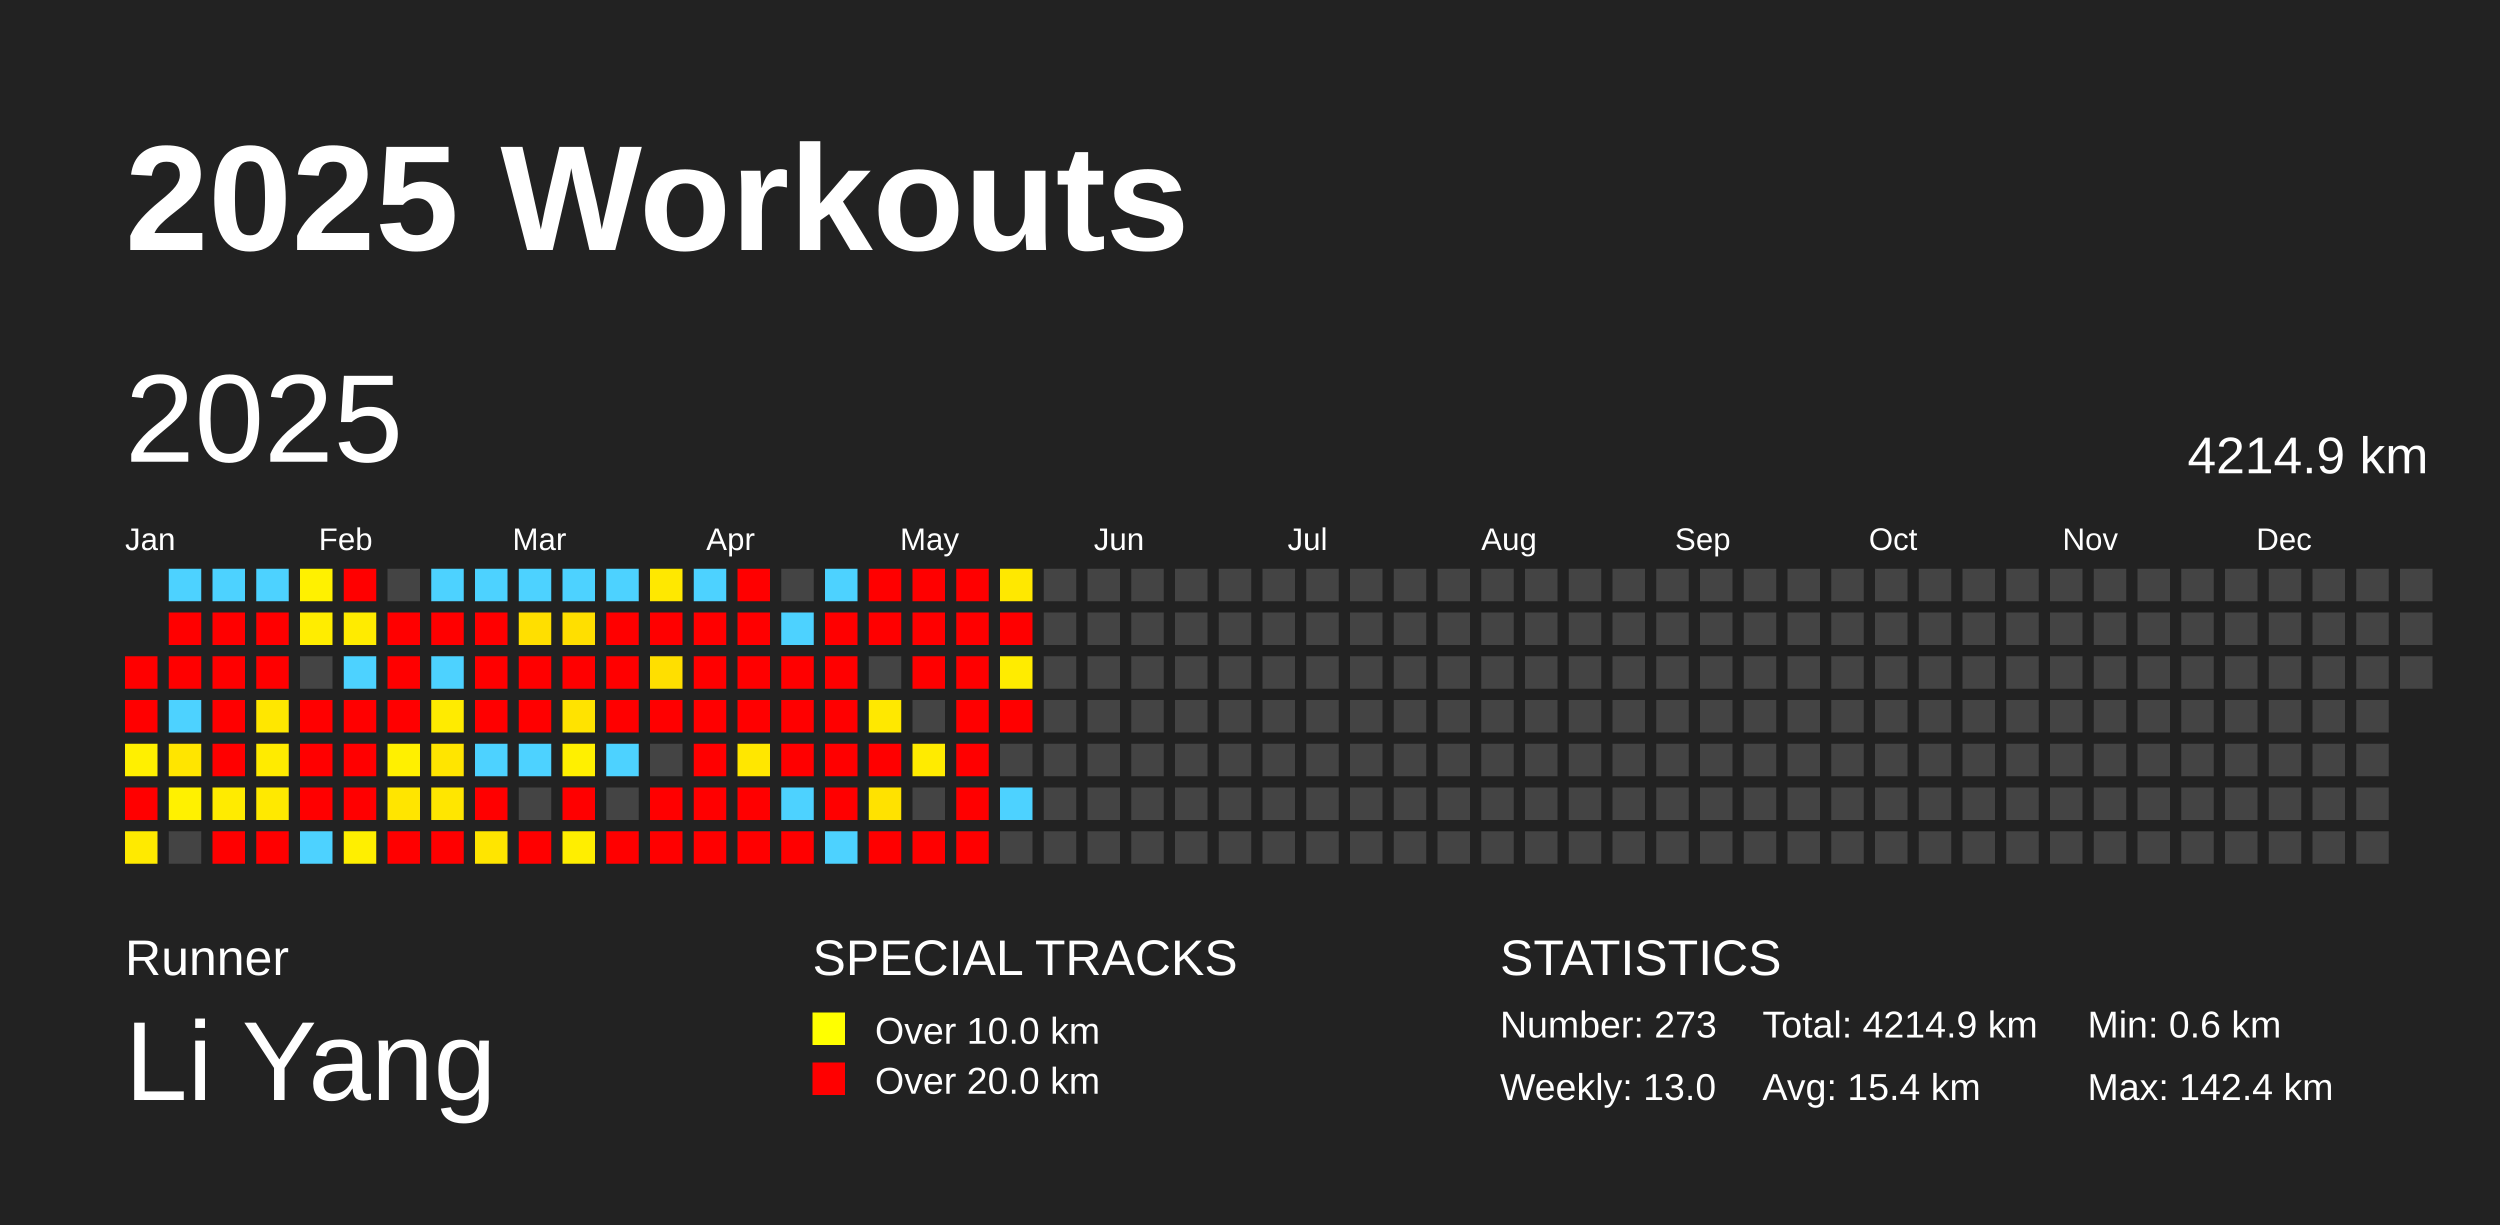
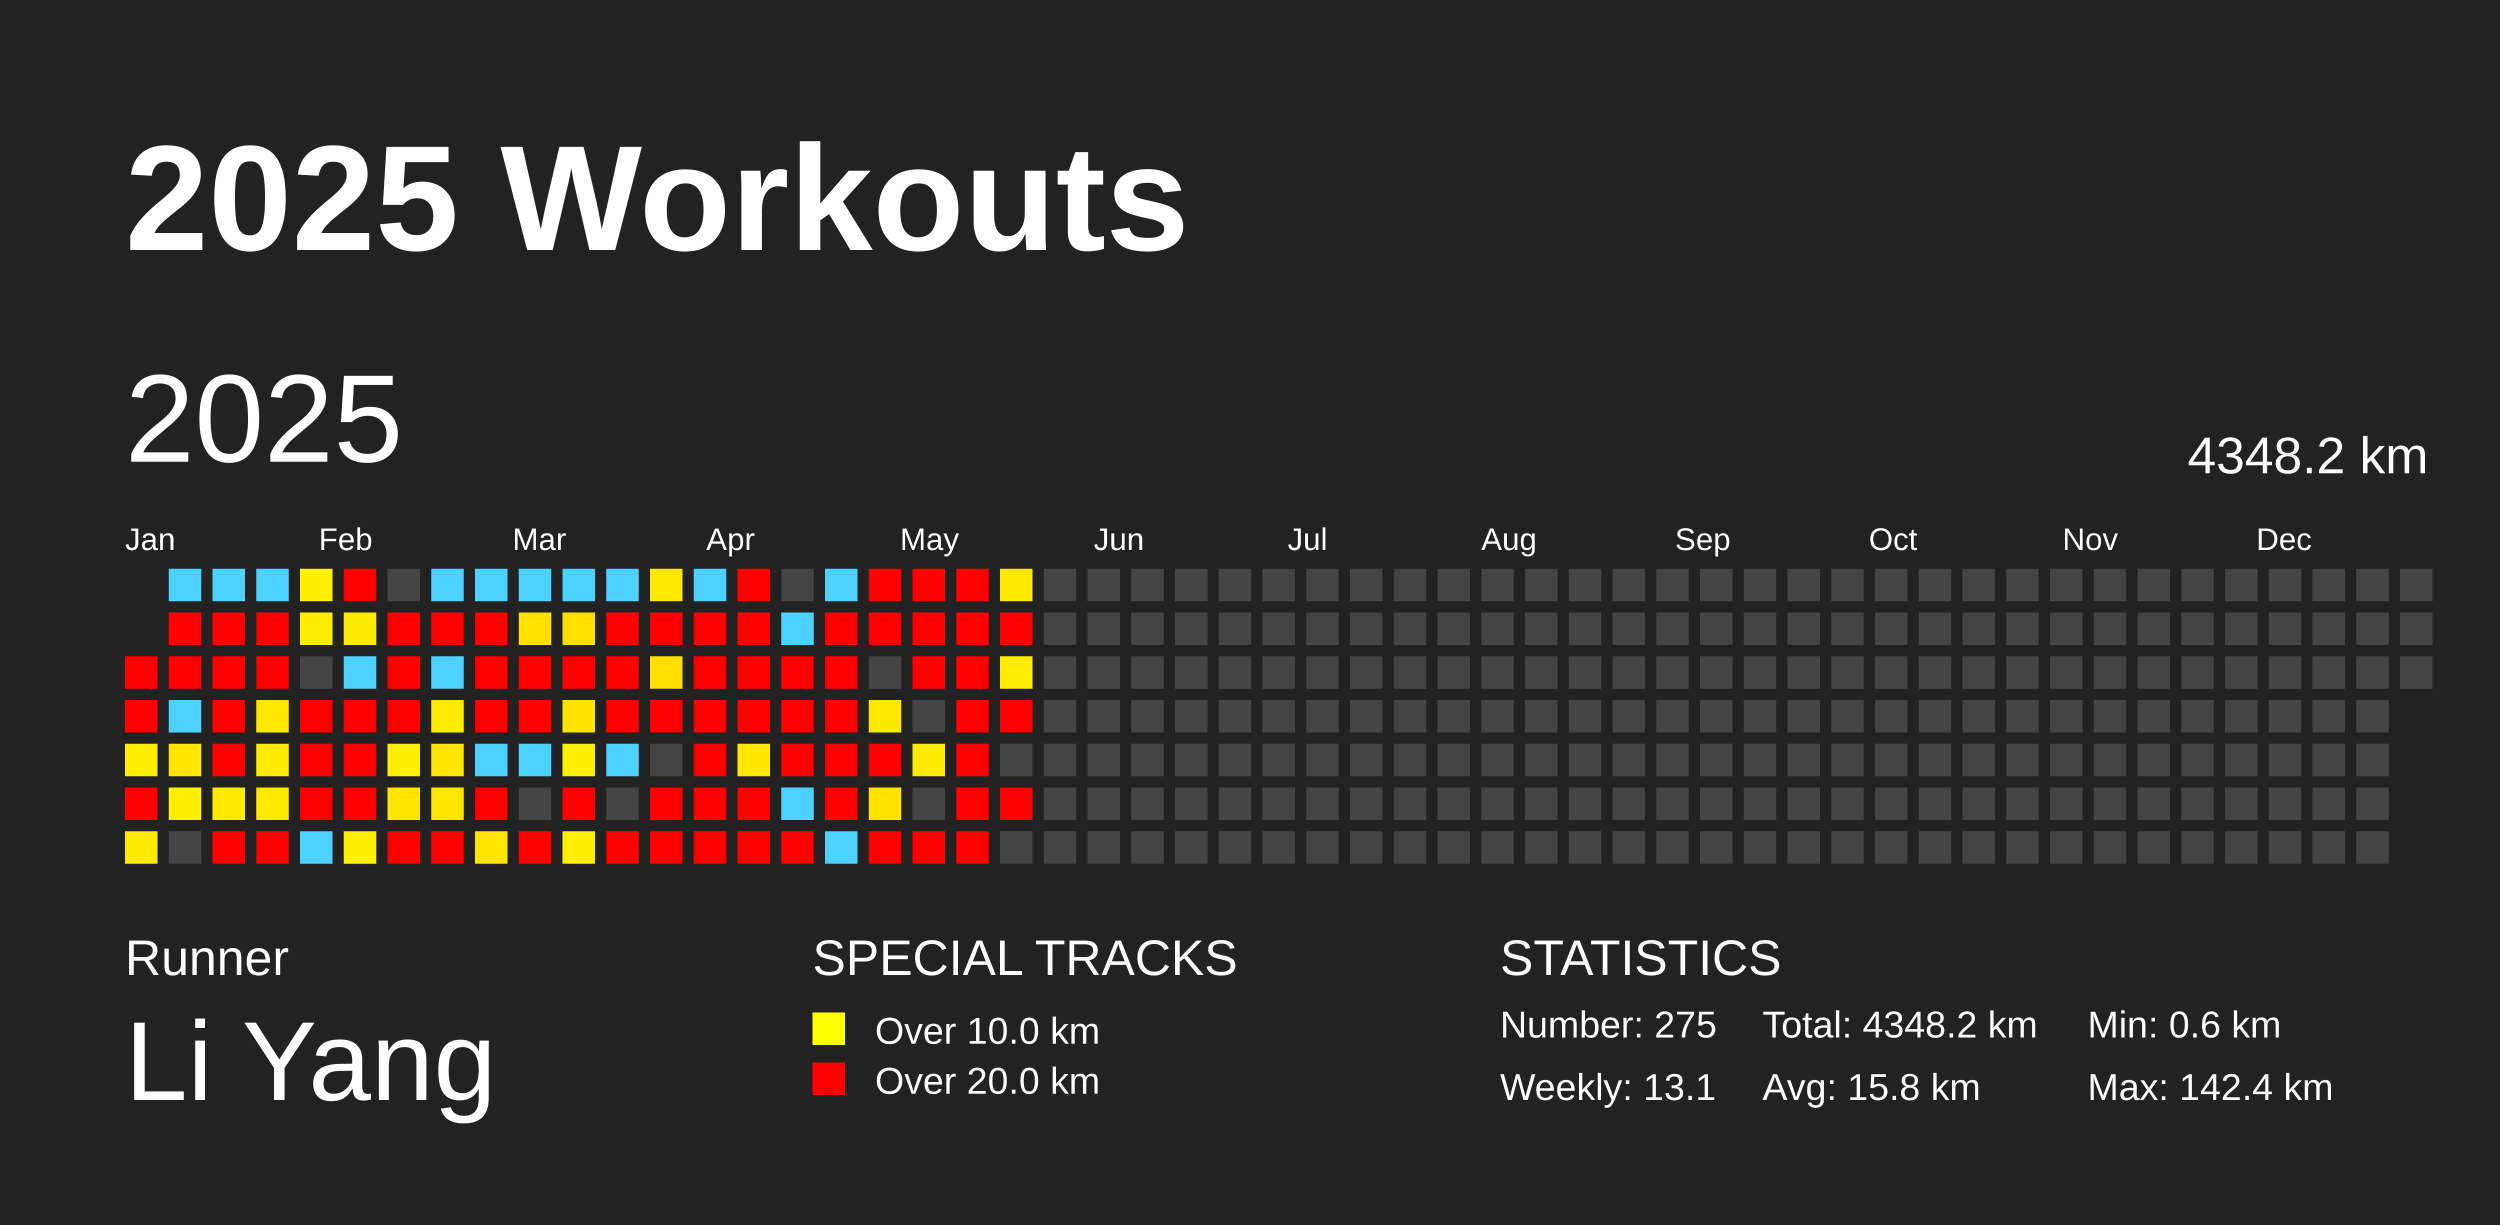
<svg xmlns="http://www.w3.org/2000/svg" baseProfile="full" height="98mm" version="1.1" viewBox="0,0,200,98" width="200mm">
  <defs />
  <rect fill="#222222" height="98" width="200" x="0" y="0" />
  <text fill="#FFFFFF" style="font-size:12px; font-family:Arial; font-weight:bold;" x="10" y="20">2025 Workouts</text>
  <text fill="#FFFFFF" style="font-size:4px; font-family:Arial" x="10" y="78">Runner</text>
  <text fill="#FFFFFF" style="font-size:9px; font-family:Arial" x="10" y="88">Li Yang</text>
  <text fill="#FFFFFF" style="font-size:4px; font-family:Arial" x="65" y="78">SPECIAL TRACKS</text>
  <rect fill="yellow" height="2.6" width="2.6" x="65" y="81" />
  <text fill="#FFFFFF" style="font-size:3px; font-family:Arial" x="70" y="83.5">Over 10.0 km</text>
  <rect fill="red" height="2.6" width="2.6" x="65" y="85" />
  <text fill="#FFFFFF" style="font-size:3px; font-family:Arial" x="70" y="87.5">Over 20.0 km</text>
  <text fill="#FFFFFF" style="font-size:4px; font-family:Arial" x="120" y="78">STATISTICS</text>
-   <text fill="#FFFFFF" style="font-size:3px; font-family:Arial" x="120" y="83">Number: 273</text>
-   <text fill="#FFFFFF" style="font-size:3px; font-family:Arial" x="120" y="88">Weekly: 13.0</text>
-   <text fill="#FFFFFF" style="font-size:3px; font-family:Arial" x="141" y="83">Total: 4214.9 km</text>
-   <text fill="#FFFFFF" style="font-size:3px; font-family:Arial" x="141" y="88">Avg: 15.4 km</text>
+   <text fill="#FFFFFF" style="font-size:3px; font-family:Arial" x="120" y="83">Number: 275</text>
+   <text fill="#FFFFFF" style="font-size:3px; font-family:Arial" x="120" y="88">Weekly: 13.1</text>
+   <text fill="#FFFFFF" style="font-size:3px; font-family:Arial" x="141" y="83">Total: 4348.2 km</text>
+   <text fill="#FFFFFF" style="font-size:3px; font-family:Arial" x="141" y="88">Avg: 15.8 km</text>
  <text fill="#FFFFFF" style="font-size:3px; font-family:Arial" x="167" y="83">Min: 0.6 km</text>
  <text fill="#FFFFFF" style="font-size:3px; font-family:Arial" x="167" y="88">Max: 142.4 km</text>
  <text dominant-baseline="hanging" fill="#FFFFFF" style="font-size:10.0px; font-family:Arial;" x="10" y="30">2025</text>
-   <text dominant-baseline="hanging" fill="#FFFFFF" style="font-size:4.125px; font-family:Arial;" x="175" y="35">4214.9 km</text>
+   <text dominant-baseline="hanging" fill="#FFFFFF" style="font-size:4.125px; font-family:Arial;" x="175" y="35">4348.2 km</text>
  <text fill="#FFFFFF" style="font-size:2.5px; font-family:Arial" x="10.0" y="44">Jan</text>
  <text fill="#FFFFFF" style="font-size:2.5px; font-family:Arial" x="25.5" y="44">Feb</text>
  <text fill="#FFFFFF" style="font-size:2.5px; font-family:Arial" x="41.0" y="44">Mar</text>
  <text fill="#FFFFFF" style="font-size:2.5px; font-family:Arial" x="56.5" y="44">Apr</text>
  <text fill="#FFFFFF" style="font-size:2.5px; font-family:Arial" x="72.0" y="44">May</text>
  <text fill="#FFFFFF" style="font-size:2.5px; font-family:Arial" x="87.5" y="44">Jun</text>
  <text fill="#FFFFFF" style="font-size:2.5px; font-family:Arial" x="103.0" y="44">Jul</text>
  <text fill="#FFFFFF" style="font-size:2.5px; font-family:Arial" x="118.5" y="44">Aug</text>
  <text fill="#FFFFFF" style="font-size:2.5px; font-family:Arial" x="134.0" y="44">Sep</text>
  <text fill="#FFFFFF" style="font-size:2.5px; font-family:Arial" x="149.5" y="44">Oct</text>
  <text fill="#FFFFFF" style="font-size:2.5px; font-family:Arial" x="165.0" y="44">Nov</text>
  <text fill="#FFFFFF" style="font-size:2.5px; font-family:Arial" x="180.5" y="44">Dec</text>
  <rect fill="red" height="2.6" width="2.6" x="10.0" y="52.5" />
  <rect fill="red" height="2.6" width="2.6" x="10.0" y="56.0" />
  <rect fill="#fff000" height="2.6" width="2.6" x="10.0" y="59.5" />
  <rect fill="red" height="2.6" width="2.6" x="10.0" y="63.0" />
  <rect fill="#ffea00" height="2.6" width="2.6" x="10.0" y="66.5" />
  <rect fill="#4dd2ff" height="2.6" width="2.6" x="13.5" y="45.5" />
  <rect fill="red" height="2.6" width="2.6" x="13.5" y="49.0" />
  <rect fill="red" height="2.6" width="2.6" x="13.5" y="52.5" />
  <rect fill="#4dd2ff" height="2.6" width="2.6" x="13.5" y="56.0" />
  <rect fill="#ffe500" height="2.6" width="2.6" x="13.5" y="59.5" />
  <rect fill="#fff100" height="2.6" width="2.6" x="13.5" y="63.0" />
  <rect fill="#444444" height="2.6" width="2.6" x="13.5" y="66.5" />
  <rect fill="#4dd2ff" height="2.6" width="2.6" x="17.0" y="45.5" />
  <rect fill="red" height="2.6" width="2.6" x="17.0" y="49.0" />
  <rect fill="red" height="2.6" width="2.6" x="17.0" y="52.5" />
  <rect fill="red" height="2.6" width="2.6" x="17.0" y="56.0" />
  <rect fill="red" height="2.6" width="2.6" x="17.0" y="59.5" />
  <rect fill="#ffeb00" height="2.6" width="2.6" x="17.0" y="63.0" />
  <rect fill="red" height="2.6" width="2.6" x="17.0" y="66.5" />
  <rect fill="#4dd2ff" height="2.6" width="2.6" x="20.5" y="45.5" />
  <rect fill="red" height="2.6" width="2.6" x="20.5" y="49.0" />
  <rect fill="red" height="2.6" width="2.6" x="20.5" y="52.5" />
  <rect fill="#ffe700" height="2.6" width="2.6" x="20.5" y="56.0" />
  <rect fill="#ffeb00" height="2.6" width="2.6" x="20.5" y="59.5" />
  <rect fill="#ffe900" height="2.6" width="2.6" x="20.5" y="63.0" />
  <rect fill="red" height="2.6" width="2.6" x="20.5" y="66.5" />
  <rect fill="#fff100" height="2.6" width="2.6" x="24.0" y="45.5" />
  <rect fill="#ffed00" height="2.6" width="2.6" x="24.0" y="49.0" />
  <rect fill="#444444" height="2.6" width="2.6" x="24.0" y="52.5" />
  <rect fill="red" height="2.6" width="2.6" x="24.0" y="56.0" />
  <rect fill="red" height="2.6" width="2.6" x="24.0" y="59.5" />
  <rect fill="red" height="2.6" width="2.6" x="24.0" y="63.0" />
  <rect fill="#4dd2ff" height="2.6" width="2.6" x="24.0" y="66.5" />
  <rect fill="red" height="2.6" width="2.6" x="27.5" y="45.5" />
  <rect fill="#ffeb00" height="2.6" width="2.6" x="27.5" y="49.0" />
  <rect fill="#4dd2ff" height="2.6" width="2.6" x="27.5" y="52.5" />
  <rect fill="red" height="2.6" width="2.6" x="27.5" y="56.0" />
  <rect fill="red" height="2.6" width="2.6" x="27.5" y="59.5" />
  <rect fill="red" height="2.6" width="2.6" x="27.5" y="63.0" />
  <rect fill="#ffef00" height="2.6" width="2.6" x="27.5" y="66.5" />
  <rect fill="#444444" height="2.6" width="2.6" x="31.0" y="45.5" />
  <rect fill="red" height="2.6" width="2.6" x="31.0" y="49.0" />
  <rect fill="red" height="2.6" width="2.6" x="31.0" y="52.5" />
  <rect fill="red" height="2.6" width="2.6" x="31.0" y="56.0" />
  <rect fill="#fff000" height="2.6" width="2.6" x="31.0" y="59.5" />
  <rect fill="#ffe500" height="2.6" width="2.6" x="31.0" y="63.0" />
  <rect fill="red" height="2.6" width="2.6" x="31.0" y="66.5" />
  <rect fill="#4dd2ff" height="2.6" width="2.6" x="34.5" y="45.5" />
  <rect fill="red" height="2.6" width="2.6" x="34.5" y="49.0" />
  <rect fill="#4dd2ff" height="2.6" width="2.6" x="34.5" y="52.5" />
  <rect fill="#ffeb00" height="2.6" width="2.6" x="34.5" y="56.0" />
  <rect fill="#ffe500" height="2.6" width="2.6" x="34.5" y="59.5" />
  <rect fill="#ffe600" height="2.6" width="2.6" x="34.5" y="63.0" />
  <rect fill="red" height="2.6" width="2.6" x="34.5" y="66.5" />
  <rect fill="#4dd2ff" height="2.6" width="2.6" x="38.0" y="45.5" />
  <rect fill="red" height="2.6" width="2.6" x="38.0" y="49.0" />
  <rect fill="red" height="2.6" width="2.6" x="38.0" y="52.5" />
  <rect fill="red" height="2.6" width="2.6" x="38.0" y="56.0" />
  <rect fill="#4dd2ff" height="2.6" width="2.6" x="38.0" y="59.5" />
  <rect fill="red" height="2.6" width="2.6" x="38.0" y="63.0" />
  <rect fill="#ffe500" height="2.6" width="2.6" x="38.0" y="66.5" />
  <rect fill="#4dd2ff" height="2.6" width="2.6" x="41.5" y="45.5" />
  <rect fill="#ffdf00" height="2.6" width="2.6" x="41.5" y="49.0" />
  <rect fill="red" height="2.6" width="2.6" x="41.5" y="52.5" />
  <rect fill="red" height="2.6" width="2.6" x="41.5" y="56.0" />
  <rect fill="#4dd2ff" height="2.6" width="2.6" x="41.5" y="59.5" />
  <rect fill="#444444" height="2.6" width="2.6" x="41.5" y="63.0" />
  <rect fill="red" height="2.6" width="2.6" x="41.5" y="66.5" />
  <rect fill="#4dd2ff" height="2.6" width="2.6" x="45.0" y="45.5" />
  <rect fill="#ffdf00" height="2.6" width="2.6" x="45.0" y="49.0" />
  <rect fill="red" height="2.6" width="2.6" x="45.0" y="52.5" />
  <rect fill="#ffe300" height="2.6" width="2.6" x="45.0" y="56.0" />
  <rect fill="#fff000" height="2.6" width="2.6" x="45.0" y="59.5" />
  <rect fill="red" height="2.6" width="2.6" x="45.0" y="63.0" />
  <rect fill="#ffee00" height="2.6" width="2.6" x="45.0" y="66.5" />
  <rect fill="#4dd2ff" height="2.6" width="2.6" x="48.5" y="45.5" />
  <rect fill="red" height="2.6" width="2.6" x="48.5" y="49.0" />
  <rect fill="red" height="2.6" width="2.6" x="48.5" y="52.5" />
  <rect fill="red" height="2.6" width="2.6" x="48.5" y="56.0" />
  <rect fill="#4dd2ff" height="2.6" width="2.6" x="48.5" y="59.5" />
  <rect fill="#444444" height="2.6" width="2.6" x="48.5" y="63.0" />
  <rect fill="red" height="2.6" width="2.6" x="48.5" y="66.5" />
  <rect fill="#ffe800" height="2.6" width="2.6" x="52.0" y="45.5" />
  <rect fill="red" height="2.6" width="2.6" x="52.0" y="49.0" />
  <rect fill="#ffdf00" height="2.6" width="2.6" x="52.0" y="52.5" />
  <rect fill="red" height="2.6" width="2.6" x="52.0" y="56.0" />
  <rect fill="#444444" height="2.6" width="2.6" x="52.0" y="59.5" />
  <rect fill="red" height="2.6" width="2.6" x="52.0" y="63.0" />
  <rect fill="red" height="2.6" width="2.6" x="52.0" y="66.5" />
  <rect fill="#4dd2ff" height="2.6" width="2.6" x="55.5" y="45.5" />
  <rect fill="red" height="2.6" width="2.6" x="55.5" y="49.0" />
  <rect fill="red" height="2.6" width="2.6" x="55.5" y="52.5" />
  <rect fill="red" height="2.6" width="2.6" x="55.5" y="56.0" />
  <rect fill="red" height="2.6" width="2.6" x="55.5" y="59.5" />
  <rect fill="red" height="2.6" width="2.6" x="55.5" y="63.0" />
  <rect fill="red" height="2.6" width="2.6" x="55.5" y="66.5" />
  <rect fill="red" height="2.6" width="2.6" x="59.0" y="45.5" />
  <rect fill="red" height="2.6" width="2.6" x="59.0" y="49.0" />
  <rect fill="red" height="2.6" width="2.6" x="59.0" y="52.5" />
  <rect fill="red" height="2.6" width="2.6" x="59.0" y="56.0" />
  <rect fill="#ffe700" height="2.6" width="2.6" x="59.0" y="59.5" />
  <rect fill="red" height="2.6" width="2.6" x="59.0" y="63.0" />
  <rect fill="red" height="2.6" width="2.6" x="59.0" y="66.5" />
  <rect fill="#444444" height="2.6" width="2.6" x="62.5" y="45.5" />
  <rect fill="#4dd2ff" height="2.6" width="2.6" x="62.5" y="49.0" />
  <rect fill="red" height="2.6" width="2.6" x="62.5" y="52.5" />
  <rect fill="red" height="2.6" width="2.6" x="62.5" y="56.0" />
  <rect fill="red" height="2.6" width="2.6" x="62.5" y="59.5" />
  <rect fill="#4dd2ff" height="2.6" width="2.6" x="62.5" y="63.0" />
  <rect fill="red" height="2.6" width="2.6" x="62.5" y="66.5" />
  <rect fill="#4dd2ff" height="2.6" width="2.6" x="66.0" y="45.5" />
  <rect fill="red" height="2.6" width="2.6" x="66.0" y="49.0" />
  <rect fill="red" height="2.6" width="2.6" x="66.0" y="52.5" />
  <rect fill="red" height="2.6" width="2.6" x="66.0" y="56.0" />
  <rect fill="red" height="2.6" width="2.6" x="66.0" y="59.5" />
  <rect fill="red" height="2.6" width="2.6" x="66.0" y="63.0" />
  <rect fill="#4dd2ff" height="2.6" width="2.6" x="66.0" y="66.5" />
  <rect fill="red" height="2.6" width="2.6" x="69.5" y="45.5" />
  <rect fill="red" height="2.6" width="2.6" x="69.5" y="49.0" />
  <rect fill="#444444" height="2.6" width="2.6" x="69.5" y="52.5" />
  <rect fill="#ffe800" height="2.6" width="2.6" x="69.5" y="56.0" />
  <rect fill="red" height="2.6" width="2.6" x="69.5" y="59.5" />
  <rect fill="#ffe200" height="2.6" width="2.6" x="69.5" y="63.0" />
  <rect fill="red" height="2.6" width="2.6" x="69.5" y="66.5" />
  <rect fill="red" height="2.6" width="2.6" x="73.0" y="45.5" />
  <rect fill="red" height="2.6" width="2.6" x="73.0" y="49.0" />
  <rect fill="red" height="2.6" width="2.6" x="73.0" y="52.5" />
  <rect fill="#444444" height="2.6" width="2.6" x="73.0" y="56.0" />
  <rect fill="#ffeb00" height="2.6" width="2.6" x="73.0" y="59.5" />
  <rect fill="#444444" height="2.6" width="2.6" x="73.0" y="63.0" />
  <rect fill="red" height="2.6" width="2.6" x="73.0" y="66.5" />
  <rect fill="red" height="2.6" width="2.6" x="76.5" y="45.5" />
  <rect fill="red" height="2.6" width="2.6" x="76.5" y="49.0" />
  <rect fill="red" height="2.6" width="2.6" x="76.5" y="52.5" />
  <rect fill="red" height="2.6" width="2.6" x="76.5" y="56.0" />
  <rect fill="red" height="2.6" width="2.6" x="76.5" y="59.5" />
  <rect fill="red" height="2.6" width="2.6" x="76.5" y="63.0" />
  <rect fill="red" height="2.6" width="2.6" x="76.5" y="66.5" />
  <rect fill="#ffe800" height="2.6" width="2.6" x="80.0" y="45.5" />
  <rect fill="red" height="2.6" width="2.6" x="80.0" y="49.0" />
  <rect fill="#ffec00" height="2.6" width="2.6" x="80.0" y="52.5" />
  <rect fill="red" height="2.6" width="2.6" x="80.0" y="56.0" />
  <rect fill="#444444" height="2.6" width="2.6" x="80.0" y="59.5" />
-   <rect fill="#4dd2ff" height="2.6" width="2.6" x="80.0" y="63.0" />
+   <rect fill="red" height="2.6" width="2.6" x="80.0" y="63.0" />
  <rect fill="#444444" height="2.6" width="2.6" x="80.0" y="66.5" />
  <rect fill="#444444" height="2.6" width="2.6" x="83.5" y="45.5" />
  <rect fill="#444444" height="2.6" width="2.6" x="83.5" y="49.0" />
  <rect fill="#444444" height="2.6" width="2.6" x="83.5" y="52.5" />
  <rect fill="#444444" height="2.6" width="2.6" x="83.5" y="56.0" />
  <rect fill="#444444" height="2.6" width="2.6" x="83.5" y="59.5" />
  <rect fill="#444444" height="2.6" width="2.6" x="83.5" y="63.0" />
  <rect fill="#444444" height="2.6" width="2.6" x="83.5" y="66.5" />
  <rect fill="#444444" height="2.6" width="2.6" x="87.0" y="45.5" />
  <rect fill="#444444" height="2.6" width="2.6" x="87.0" y="49.0" />
  <rect fill="#444444" height="2.6" width="2.6" x="87.0" y="52.5" />
  <rect fill="#444444" height="2.6" width="2.6" x="87.0" y="56.0" />
  <rect fill="#444444" height="2.6" width="2.6" x="87.0" y="59.5" />
  <rect fill="#444444" height="2.6" width="2.6" x="87.0" y="63.0" />
  <rect fill="#444444" height="2.6" width="2.6" x="87.0" y="66.5" />
  <rect fill="#444444" height="2.6" width="2.6" x="90.5" y="45.5" />
  <rect fill="#444444" height="2.6" width="2.6" x="90.5" y="49.0" />
  <rect fill="#444444" height="2.6" width="2.6" x="90.5" y="52.5" />
  <rect fill="#444444" height="2.6" width="2.6" x="90.5" y="56.0" />
  <rect fill="#444444" height="2.6" width="2.6" x="90.5" y="59.5" />
  <rect fill="#444444" height="2.6" width="2.6" x="90.5" y="63.0" />
  <rect fill="#444444" height="2.6" width="2.6" x="90.5" y="66.5" />
  <rect fill="#444444" height="2.6" width="2.6" x="94.0" y="45.5" />
  <rect fill="#444444" height="2.6" width="2.6" x="94.0" y="49.0" />
  <rect fill="#444444" height="2.6" width="2.6" x="94.0" y="52.5" />
  <rect fill="#444444" height="2.6" width="2.6" x="94.0" y="56.0" />
  <rect fill="#444444" height="2.6" width="2.6" x="94.0" y="59.5" />
  <rect fill="#444444" height="2.6" width="2.6" x="94.0" y="63.0" />
  <rect fill="#444444" height="2.6" width="2.6" x="94.0" y="66.5" />
  <rect fill="#444444" height="2.6" width="2.6" x="97.5" y="45.5" />
  <rect fill="#444444" height="2.6" width="2.6" x="97.5" y="49.0" />
  <rect fill="#444444" height="2.6" width="2.6" x="97.5" y="52.5" />
  <rect fill="#444444" height="2.6" width="2.6" x="97.5" y="56.0" />
  <rect fill="#444444" height="2.6" width="2.6" x="97.5" y="59.5" />
  <rect fill="#444444" height="2.6" width="2.6" x="97.5" y="63.0" />
  <rect fill="#444444" height="2.6" width="2.6" x="97.5" y="66.5" />
  <rect fill="#444444" height="2.6" width="2.6" x="101.0" y="45.5" />
  <rect fill="#444444" height="2.6" width="2.6" x="101.0" y="49.0" />
  <rect fill="#444444" height="2.6" width="2.6" x="101.0" y="52.5" />
  <rect fill="#444444" height="2.6" width="2.6" x="101.0" y="56.0" />
  <rect fill="#444444" height="2.6" width="2.6" x="101.0" y="59.5" />
  <rect fill="#444444" height="2.6" width="2.6" x="101.0" y="63.0" />
  <rect fill="#444444" height="2.6" width="2.6" x="101.0" y="66.5" />
  <rect fill="#444444" height="2.6" width="2.6" x="104.5" y="45.5" />
  <rect fill="#444444" height="2.6" width="2.6" x="104.5" y="49.0" />
  <rect fill="#444444" height="2.6" width="2.6" x="104.5" y="52.5" />
  <rect fill="#444444" height="2.6" width="2.6" x="104.5" y="56.0" />
  <rect fill="#444444" height="2.6" width="2.6" x="104.5" y="59.5" />
  <rect fill="#444444" height="2.6" width="2.6" x="104.5" y="63.0" />
  <rect fill="#444444" height="2.6" width="2.6" x="104.5" y="66.5" />
  <rect fill="#444444" height="2.6" width="2.6" x="108.0" y="45.5" />
  <rect fill="#444444" height="2.6" width="2.6" x="108.0" y="49.0" />
  <rect fill="#444444" height="2.6" width="2.6" x="108.0" y="52.5" />
  <rect fill="#444444" height="2.6" width="2.6" x="108.0" y="56.0" />
  <rect fill="#444444" height="2.6" width="2.6" x="108.0" y="59.5" />
  <rect fill="#444444" height="2.6" width="2.6" x="108.0" y="63.0" />
  <rect fill="#444444" height="2.6" width="2.6" x="108.0" y="66.5" />
  <rect fill="#444444" height="2.6" width="2.6" x="111.5" y="45.5" />
  <rect fill="#444444" height="2.6" width="2.6" x="111.5" y="49.0" />
  <rect fill="#444444" height="2.6" width="2.6" x="111.5" y="52.5" />
  <rect fill="#444444" height="2.6" width="2.6" x="111.5" y="56.0" />
  <rect fill="#444444" height="2.6" width="2.6" x="111.5" y="59.5" />
  <rect fill="#444444" height="2.6" width="2.6" x="111.5" y="63.0" />
  <rect fill="#444444" height="2.6" width="2.6" x="111.5" y="66.5" />
  <rect fill="#444444" height="2.6" width="2.6" x="115.0" y="45.5" />
  <rect fill="#444444" height="2.6" width="2.6" x="115.0" y="49.0" />
  <rect fill="#444444" height="2.6" width="2.6" x="115.0" y="52.5" />
  <rect fill="#444444" height="2.6" width="2.6" x="115.0" y="56.0" />
  <rect fill="#444444" height="2.6" width="2.6" x="115.0" y="59.5" />
  <rect fill="#444444" height="2.6" width="2.6" x="115.0" y="63.0" />
  <rect fill="#444444" height="2.6" width="2.6" x="115.0" y="66.5" />
  <rect fill="#444444" height="2.6" width="2.6" x="118.5" y="45.5" />
  <rect fill="#444444" height="2.6" width="2.6" x="118.5" y="49.0" />
  <rect fill="#444444" height="2.6" width="2.6" x="118.5" y="52.5" />
  <rect fill="#444444" height="2.6" width="2.6" x="118.5" y="56.0" />
  <rect fill="#444444" height="2.6" width="2.6" x="118.5" y="59.5" />
  <rect fill="#444444" height="2.6" width="2.6" x="118.5" y="63.0" />
  <rect fill="#444444" height="2.6" width="2.6" x="118.5" y="66.5" />
  <rect fill="#444444" height="2.6" width="2.6" x="122.0" y="45.5" />
  <rect fill="#444444" height="2.6" width="2.6" x="122.0" y="49.0" />
  <rect fill="#444444" height="2.6" width="2.6" x="122.0" y="52.5" />
  <rect fill="#444444" height="2.6" width="2.6" x="122.0" y="56.0" />
  <rect fill="#444444" height="2.6" width="2.6" x="122.0" y="59.5" />
  <rect fill="#444444" height="2.6" width="2.6" x="122.0" y="63.0" />
  <rect fill="#444444" height="2.6" width="2.6" x="122.0" y="66.5" />
  <rect fill="#444444" height="2.6" width="2.6" x="125.5" y="45.5" />
  <rect fill="#444444" height="2.6" width="2.6" x="125.5" y="49.0" />
  <rect fill="#444444" height="2.6" width="2.6" x="125.5" y="52.5" />
  <rect fill="#444444" height="2.6" width="2.6" x="125.5" y="56.0" />
  <rect fill="#444444" height="2.6" width="2.6" x="125.5" y="59.5" />
  <rect fill="#444444" height="2.6" width="2.6" x="125.5" y="63.0" />
  <rect fill="#444444" height="2.6" width="2.6" x="125.5" y="66.5" />
  <rect fill="#444444" height="2.6" width="2.6" x="129.0" y="45.5" />
  <rect fill="#444444" height="2.6" width="2.6" x="129.0" y="49.0" />
  <rect fill="#444444" height="2.6" width="2.6" x="129.0" y="52.5" />
  <rect fill="#444444" height="2.6" width="2.6" x="129.0" y="56.0" />
  <rect fill="#444444" height="2.6" width="2.6" x="129.0" y="59.5" />
  <rect fill="#444444" height="2.6" width="2.6" x="129.0" y="63.0" />
  <rect fill="#444444" height="2.6" width="2.6" x="129.0" y="66.5" />
  <rect fill="#444444" height="2.6" width="2.6" x="132.5" y="45.5" />
  <rect fill="#444444" height="2.6" width="2.6" x="132.5" y="49.0" />
  <rect fill="#444444" height="2.6" width="2.6" x="132.5" y="52.5" />
  <rect fill="#444444" height="2.6" width="2.6" x="132.5" y="56.0" />
  <rect fill="#444444" height="2.6" width="2.6" x="132.5" y="59.5" />
  <rect fill="#444444" height="2.6" width="2.6" x="132.5" y="63.0" />
  <rect fill="#444444" height="2.6" width="2.6" x="132.5" y="66.5" />
  <rect fill="#444444" height="2.6" width="2.6" x="136.0" y="45.5" />
  <rect fill="#444444" height="2.6" width="2.6" x="136.0" y="49.0" />
  <rect fill="#444444" height="2.6" width="2.6" x="136.0" y="52.5" />
  <rect fill="#444444" height="2.6" width="2.6" x="136.0" y="56.0" />
  <rect fill="#444444" height="2.6" width="2.6" x="136.0" y="59.5" />
  <rect fill="#444444" height="2.6" width="2.6" x="136.0" y="63.0" />
  <rect fill="#444444" height="2.6" width="2.6" x="136.0" y="66.5" />
  <rect fill="#444444" height="2.6" width="2.6" x="139.5" y="45.5" />
  <rect fill="#444444" height="2.6" width="2.6" x="139.5" y="49.0" />
  <rect fill="#444444" height="2.6" width="2.6" x="139.5" y="52.5" />
  <rect fill="#444444" height="2.6" width="2.6" x="139.5" y="56.0" />
  <rect fill="#444444" height="2.6" width="2.6" x="139.5" y="59.5" />
  <rect fill="#444444" height="2.6" width="2.6" x="139.5" y="63.0" />
  <rect fill="#444444" height="2.6" width="2.6" x="139.5" y="66.5" />
  <rect fill="#444444" height="2.6" width="2.6" x="143.0" y="45.5" />
  <rect fill="#444444" height="2.6" width="2.6" x="143.0" y="49.0" />
  <rect fill="#444444" height="2.6" width="2.6" x="143.0" y="52.5" />
  <rect fill="#444444" height="2.6" width="2.6" x="143.0" y="56.0" />
  <rect fill="#444444" height="2.6" width="2.6" x="143.0" y="59.5" />
  <rect fill="#444444" height="2.6" width="2.6" x="143.0" y="63.0" />
  <rect fill="#444444" height="2.6" width="2.6" x="143.0" y="66.5" />
  <rect fill="#444444" height="2.6" width="2.6" x="146.5" y="45.5" />
  <rect fill="#444444" height="2.6" width="2.6" x="146.5" y="49.0" />
  <rect fill="#444444" height="2.6" width="2.6" x="146.5" y="52.5" />
  <rect fill="#444444" height="2.6" width="2.6" x="146.5" y="56.0" />
  <rect fill="#444444" height="2.6" width="2.6" x="146.5" y="59.5" />
  <rect fill="#444444" height="2.6" width="2.6" x="146.5" y="63.0" />
  <rect fill="#444444" height="2.6" width="2.6" x="146.5" y="66.5" />
  <rect fill="#444444" height="2.6" width="2.6" x="150.0" y="45.5" />
  <rect fill="#444444" height="2.6" width="2.6" x="150.0" y="49.0" />
  <rect fill="#444444" height="2.6" width="2.6" x="150.0" y="52.5" />
  <rect fill="#444444" height="2.6" width="2.6" x="150.0" y="56.0" />
  <rect fill="#444444" height="2.6" width="2.6" x="150.0" y="59.5" />
  <rect fill="#444444" height="2.6" width="2.6" x="150.0" y="63.0" />
  <rect fill="#444444" height="2.6" width="2.6" x="150.0" y="66.5" />
  <rect fill="#444444" height="2.6" width="2.6" x="153.5" y="45.5" />
  <rect fill="#444444" height="2.6" width="2.6" x="153.5" y="49.0" />
  <rect fill="#444444" height="2.6" width="2.6" x="153.5" y="52.5" />
  <rect fill="#444444" height="2.6" width="2.6" x="153.5" y="56.0" />
  <rect fill="#444444" height="2.6" width="2.6" x="153.5" y="59.5" />
  <rect fill="#444444" height="2.6" width="2.6" x="153.5" y="63.0" />
  <rect fill="#444444" height="2.6" width="2.6" x="153.5" y="66.5" />
  <rect fill="#444444" height="2.6" width="2.6" x="157.0" y="45.5" />
  <rect fill="#444444" height="2.6" width="2.6" x="157.0" y="49.0" />
  <rect fill="#444444" height="2.6" width="2.6" x="157.0" y="52.5" />
  <rect fill="#444444" height="2.6" width="2.6" x="157.0" y="56.0" />
  <rect fill="#444444" height="2.6" width="2.6" x="157.0" y="59.5" />
  <rect fill="#444444" height="2.6" width="2.6" x="157.0" y="63.0" />
  <rect fill="#444444" height="2.6" width="2.6" x="157.0" y="66.5" />
  <rect fill="#444444" height="2.6" width="2.6" x="160.5" y="45.5" />
  <rect fill="#444444" height="2.6" width="2.6" x="160.5" y="49.0" />
  <rect fill="#444444" height="2.6" width="2.6" x="160.5" y="52.5" />
  <rect fill="#444444" height="2.6" width="2.6" x="160.5" y="56.0" />
  <rect fill="#444444" height="2.6" width="2.6" x="160.5" y="59.5" />
  <rect fill="#444444" height="2.6" width="2.6" x="160.5" y="63.0" />
  <rect fill="#444444" height="2.6" width="2.6" x="160.5" y="66.5" />
  <rect fill="#444444" height="2.6" width="2.6" x="164.0" y="45.5" />
  <rect fill="#444444" height="2.6" width="2.6" x="164.0" y="49.0" />
  <rect fill="#444444" height="2.6" width="2.6" x="164.0" y="52.5" />
  <rect fill="#444444" height="2.6" width="2.6" x="164.0" y="56.0" />
  <rect fill="#444444" height="2.6" width="2.6" x="164.0" y="59.5" />
  <rect fill="#444444" height="2.6" width="2.6" x="164.0" y="63.0" />
  <rect fill="#444444" height="2.6" width="2.6" x="164.0" y="66.5" />
  <rect fill="#444444" height="2.6" width="2.6" x="167.5" y="45.5" />
  <rect fill="#444444" height="2.6" width="2.6" x="167.5" y="49.0" />
  <rect fill="#444444" height="2.6" width="2.6" x="167.5" y="52.5" />
  <rect fill="#444444" height="2.6" width="2.6" x="167.5" y="56.0" />
  <rect fill="#444444" height="2.6" width="2.6" x="167.5" y="59.5" />
  <rect fill="#444444" height="2.6" width="2.6" x="167.5" y="63.0" />
  <rect fill="#444444" height="2.6" width="2.6" x="167.5" y="66.5" />
  <rect fill="#444444" height="2.6" width="2.6" x="171.0" y="45.5" />
  <rect fill="#444444" height="2.6" width="2.6" x="171.0" y="49.0" />
  <rect fill="#444444" height="2.6" width="2.6" x="171.0" y="52.5" />
  <rect fill="#444444" height="2.6" width="2.6" x="171.0" y="56.0" />
  <rect fill="#444444" height="2.6" width="2.6" x="171.0" y="59.5" />
  <rect fill="#444444" height="2.6" width="2.6" x="171.0" y="63.0" />
  <rect fill="#444444" height="2.6" width="2.6" x="171.0" y="66.5" />
  <rect fill="#444444" height="2.6" width="2.6" x="174.5" y="45.5" />
  <rect fill="#444444" height="2.6" width="2.6" x="174.5" y="49.0" />
  <rect fill="#444444" height="2.6" width="2.6" x="174.5" y="52.5" />
  <rect fill="#444444" height="2.6" width="2.6" x="174.5" y="56.0" />
  <rect fill="#444444" height="2.6" width="2.6" x="174.5" y="59.5" />
  <rect fill="#444444" height="2.6" width="2.6" x="174.5" y="63.0" />
  <rect fill="#444444" height="2.6" width="2.6" x="174.5" y="66.5" />
  <rect fill="#444444" height="2.6" width="2.6" x="178.0" y="45.5" />
  <rect fill="#444444" height="2.6" width="2.6" x="178.0" y="49.0" />
  <rect fill="#444444" height="2.6" width="2.6" x="178.0" y="52.5" />
  <rect fill="#444444" height="2.6" width="2.6" x="178.0" y="56.0" />
  <rect fill="#444444" height="2.6" width="2.6" x="178.0" y="59.5" />
  <rect fill="#444444" height="2.6" width="2.6" x="178.0" y="63.0" />
  <rect fill="#444444" height="2.6" width="2.6" x="178.0" y="66.5" />
  <rect fill="#444444" height="2.6" width="2.6" x="181.5" y="45.5" />
  <rect fill="#444444" height="2.6" width="2.6" x="181.5" y="49.0" />
  <rect fill="#444444" height="2.6" width="2.6" x="181.5" y="52.5" />
  <rect fill="#444444" height="2.6" width="2.6" x="181.5" y="56.0" />
  <rect fill="#444444" height="2.6" width="2.6" x="181.5" y="59.5" />
  <rect fill="#444444" height="2.6" width="2.6" x="181.5" y="63.0" />
  <rect fill="#444444" height="2.6" width="2.6" x="181.5" y="66.5" />
  <rect fill="#444444" height="2.6" width="2.6" x="185.0" y="45.5" />
  <rect fill="#444444" height="2.6" width="2.6" x="185.0" y="49.0" />
  <rect fill="#444444" height="2.6" width="2.6" x="185.0" y="52.5" />
  <rect fill="#444444" height="2.6" width="2.6" x="185.0" y="56.0" />
  <rect fill="#444444" height="2.6" width="2.6" x="185.0" y="59.5" />
  <rect fill="#444444" height="2.6" width="2.6" x="185.0" y="63.0" />
  <rect fill="#444444" height="2.6" width="2.6" x="185.0" y="66.5" />
  <rect fill="#444444" height="2.6" width="2.6" x="188.5" y="45.5" />
  <rect fill="#444444" height="2.6" width="2.6" x="188.5" y="49.0" />
  <rect fill="#444444" height="2.6" width="2.6" x="188.5" y="52.5" />
  <rect fill="#444444" height="2.6" width="2.6" x="188.5" y="56.0" />
  <rect fill="#444444" height="2.6" width="2.6" x="188.5" y="59.5" />
  <rect fill="#444444" height="2.6" width="2.6" x="188.5" y="63.0" />
  <rect fill="#444444" height="2.6" width="2.6" x="188.5" y="66.5" />
  <rect fill="#444444" height="2.6" width="2.6" x="192.0" y="45.5" />
  <rect fill="#444444" height="2.6" width="2.6" x="192.0" y="49.0" />
  <rect fill="#444444" height="2.6" width="2.6" x="192.0" y="52.5" />
</svg>
